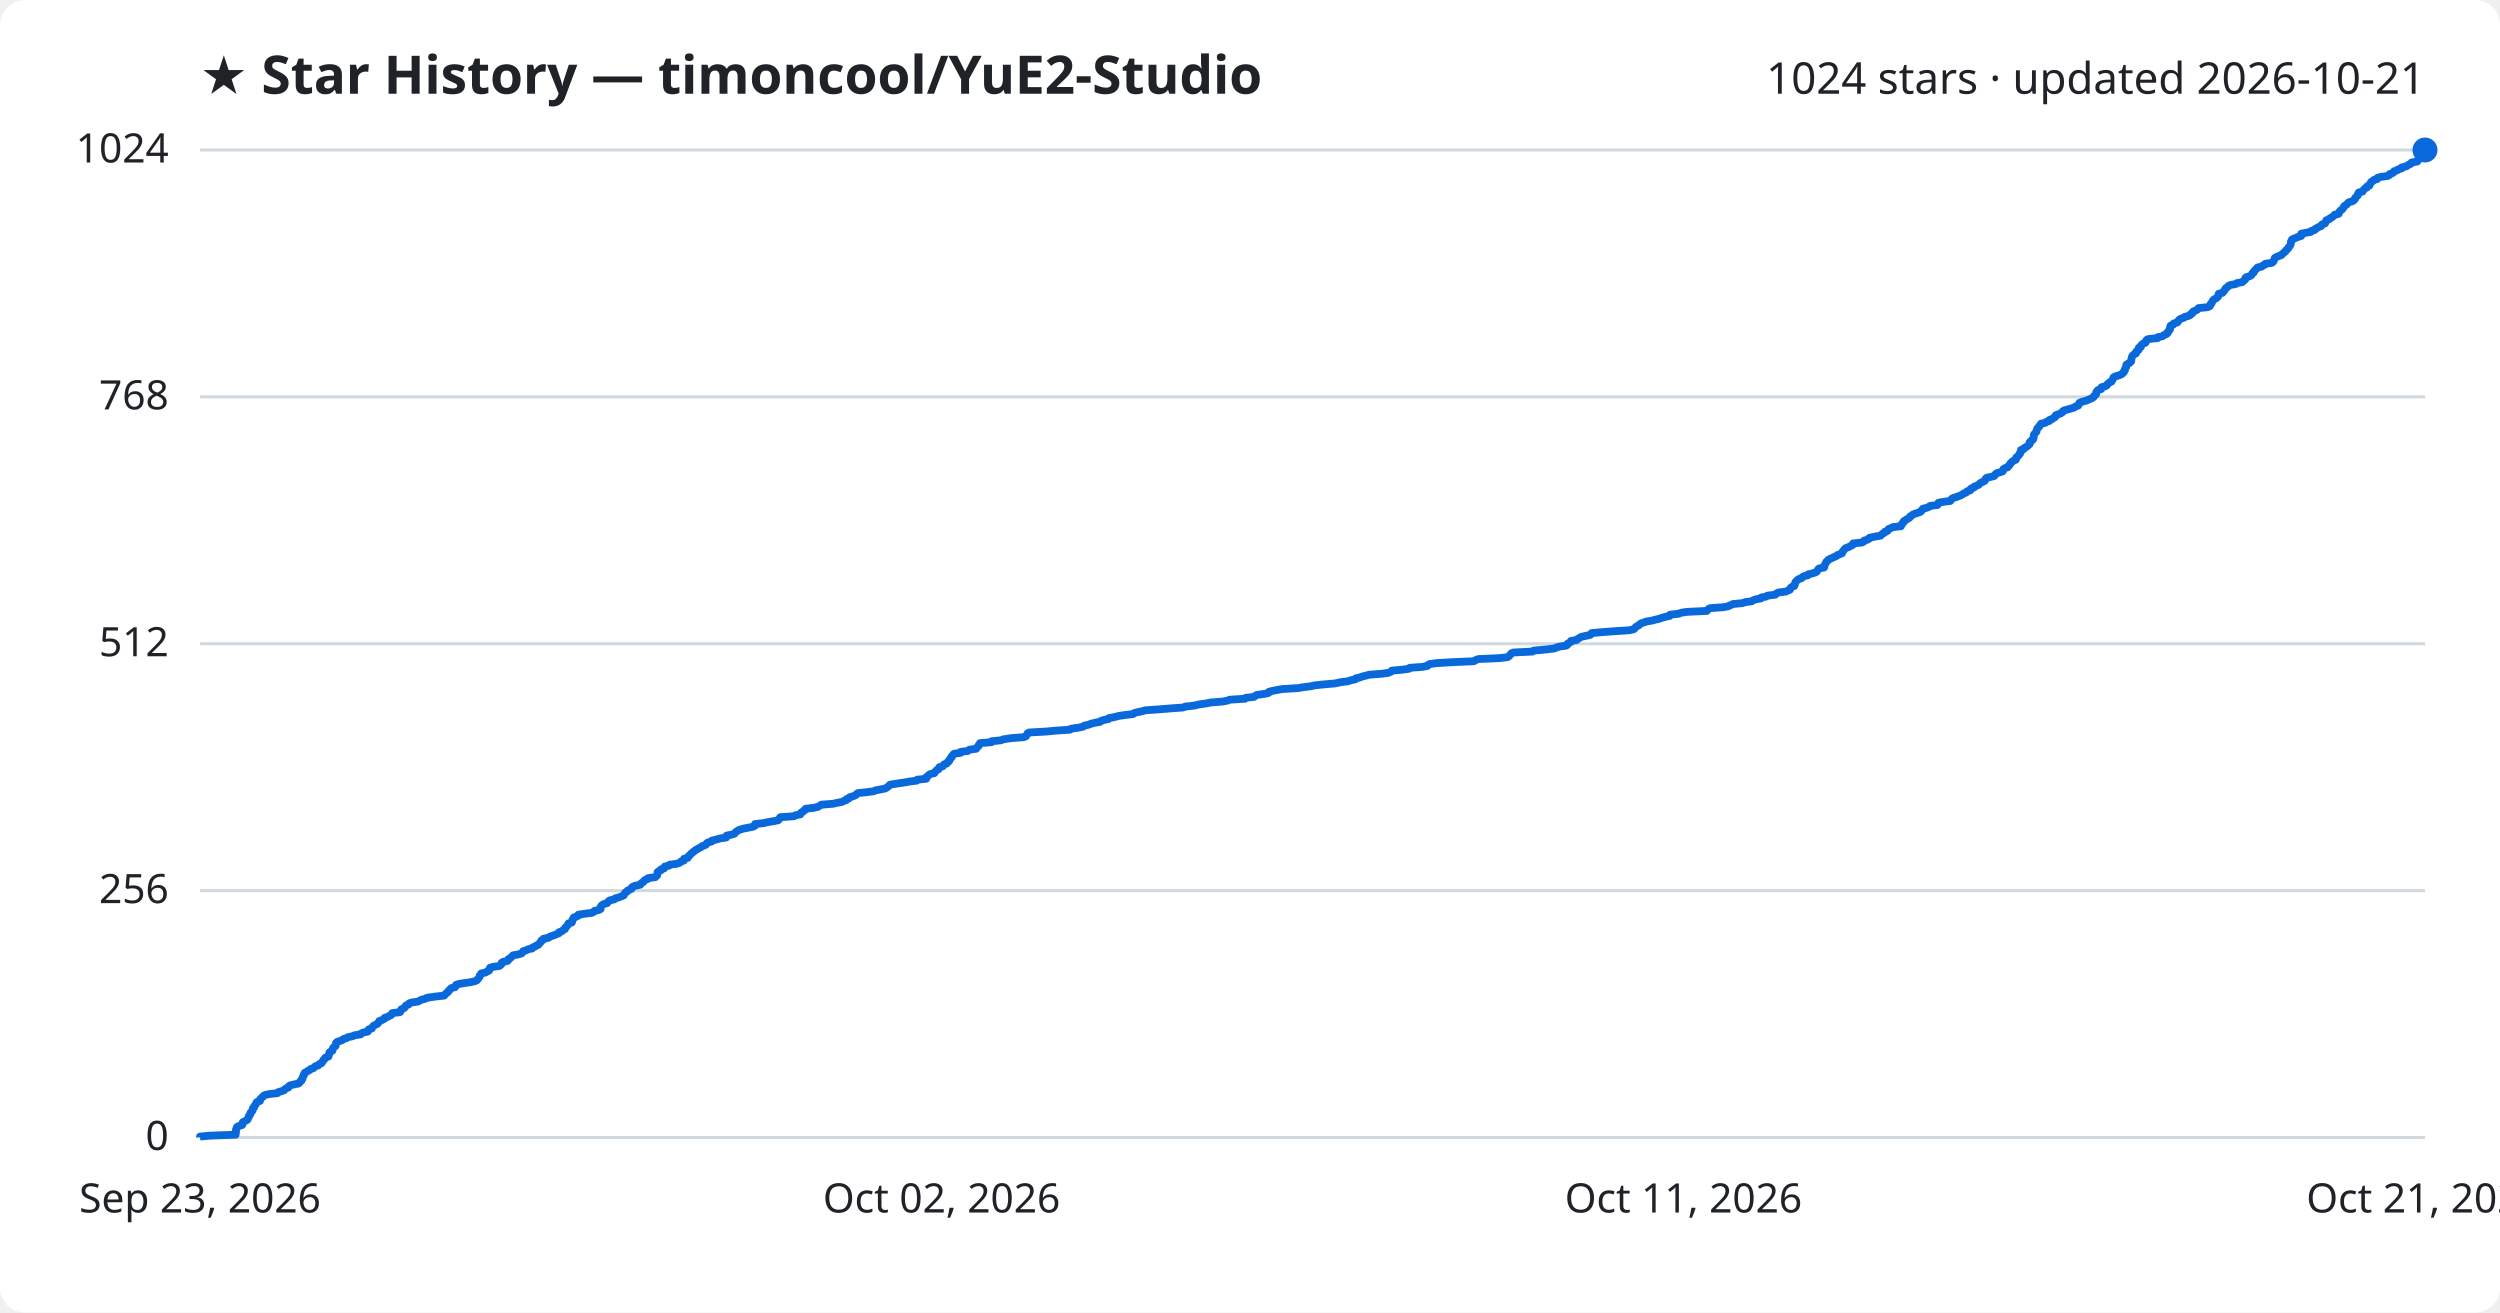
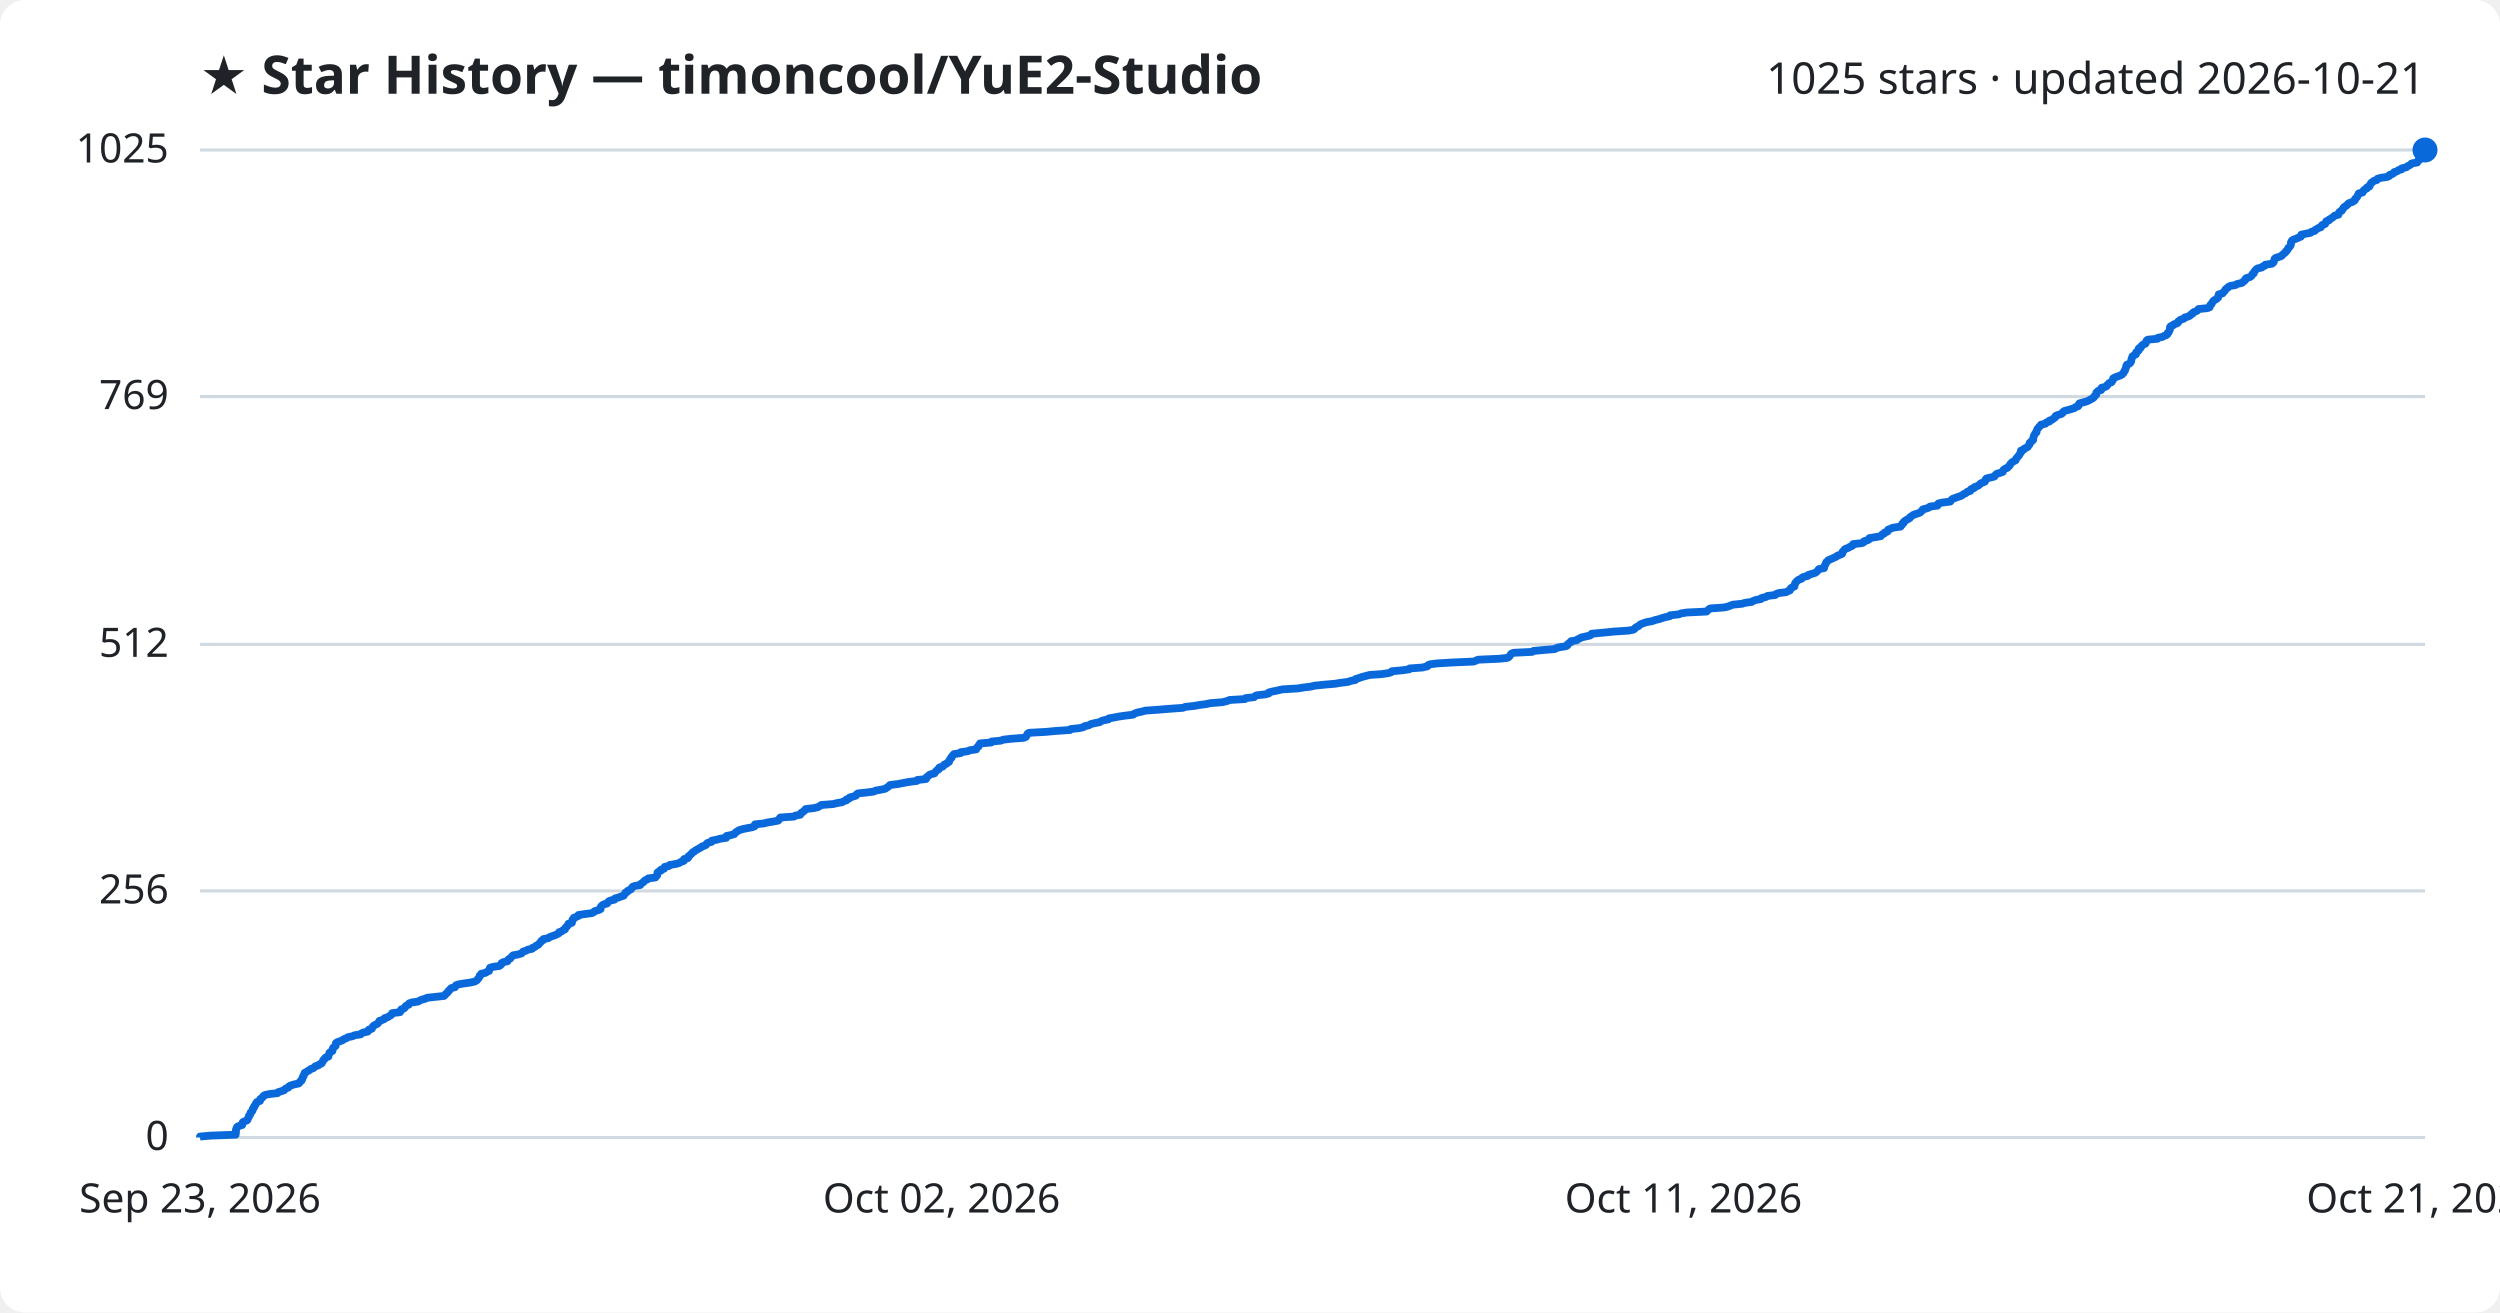
<svg xmlns="http://www.w3.org/2000/svg" viewBox="0 0 800 420" font-family="Segoe UI, sans-serif">
  <rect width="800" height="420" fill="#ffffff" rx="8" />
  <text x="64" y="30" fill="#1f2328" font-size="17" font-weight="700">★ Star History — timoncool/YuE2-Studio</text>
-   <text x="776" y="30" fill="#1f2328" font-size="14" text-anchor="end">1024 stars · updated 2026-10-21</text>
+   <text x="776" y="30" fill="#1f2328" font-size="14" text-anchor="end">1025 stars · updated 2026-10-21</text>
  <line x1="64" y1="364.0" x2="776" y2="364.0" stroke="#d1d9e0" stroke-width="1" />
  <text x="54" y="368.0" fill="#1f2328" font-size="13" text-anchor="end">0</text>
-   <line x1="64" y1="285.0" x2="776" y2="285.0" stroke="#d1d9e0" stroke-width="1" />
-   <text x="54" y="289.0" fill="#1f2328" font-size="13" text-anchor="end">256</text>
-   <line x1="64" y1="206.0" x2="776" y2="206.0" stroke="#d1d9e0" stroke-width="1" />
-   <text x="54" y="210.0" fill="#1f2328" font-size="13" text-anchor="end">512</text>
-   <line x1="64" y1="127.0" x2="776" y2="127.0" stroke="#d1d9e0" stroke-width="1" />
-   <text x="54" y="131.0" fill="#1f2328" font-size="13" text-anchor="end">768</text>
+   <line x1="64" y1="285.1" x2="776" y2="285.1" stroke="#d1d9e0" stroke-width="1" />
+   <text x="54" y="289.1" fill="#1f2328" font-size="13" text-anchor="end">256</text>
+   <line x1="64" y1="206.2" x2="776" y2="206.2" stroke="#d1d9e0" stroke-width="1" />
+   <text x="54" y="210.2" fill="#1f2328" font-size="13" text-anchor="end">512</text>
+   <line x1="64" y1="126.9" x2="776" y2="126.9" stroke="#d1d9e0" stroke-width="1" />
+   <text x="54" y="130.9" fill="#1f2328" font-size="13" text-anchor="end">769</text>
  <line x1="64" y1="48.0" x2="776" y2="48.0" stroke="#d1d9e0" stroke-width="1" />
-   <text x="54" y="52.0" fill="#1f2328" font-size="13" text-anchor="end">1024</text>
-   <path d="M64.0,364.0 L64.0,363.7 L67.3,363.4 L75.4,363.1 L75.4,362.8 L75.5,362.5 L75.5,362.1 L75.5,361.8 L75.5,361.5 L75.7,361.2 L75.7,360.9 L75.9,360.6 L76.5,360.3 L77.5,360.0 L77.6,359.7 L77.6,359.4 L77.7,359.1 L78.3,358.8 L79.1,358.4 L79.3,358.1 L79.4,357.8 L79.6,357.5 L79.6,357.2 L79.8,356.9 L80.1,356.6 L80.1,356.3 L80.2,356.0 L80.6,355.7 L80.8,355.4 L80.9,355.1 L80.9,354.7 L81.3,354.4 L81.3,354.1 L81.5,353.8 L81.8,353.5 L81.9,353.2 L82.0,352.9 L82.3,352.6 L83.2,352.3 L83.2,352.0 L83.3,351.7 L83.7,351.3 L84.1,351.0 L84.3,350.7 L84.8,350.4 L86.2,350.1 L88.8,349.8 L89.0,349.5 L90.0,349.2 L90.9,348.9 L91.1,348.6 L91.5,348.3 L92.3,348.0 L92.4,347.6 L92.9,347.3 L94.2,347.0 L95.6,346.7 L95.9,346.4 L96.0,346.1 L96.5,345.8 L96.5,345.5 L96.8,345.2 L96.8,344.9 L96.9,344.6 L97.2,344.2 L97.2,343.9 L97.4,343.6 L97.5,343.3 L98.1,343.0 L98.5,342.7 L99.1,342.4 L99.4,342.1 L100.3,341.8 L100.6,341.5 L100.9,341.2 L101.9,340.9 L102.2,340.5 L102.9,340.2 L103.1,339.9 L103.3,339.6 L103.4,339.3 L103.8,339.0 L103.9,338.7 L104.2,338.4 L105.1,338.1 L105.1,337.8 L105.3,337.5 L105.4,337.2 L105.4,336.8 L105.8,336.5 L106.4,336.2 L106.4,335.9 L106.5,335.6 L106.6,335.3 L107.0,335.0 L107.4,334.7 L107.4,334.4 L107.5,334.1 L107.5,333.8 L107.9,333.4 L108.8,333.1 L109.6,332.8 L109.9,332.5 L110.9,332.2 L111.3,331.9 L112.8,331.6 L113.4,331.3 L115.4,331.0 L115.6,330.7 L116.3,330.4 L117.7,330.1 L117.9,329.7 L118.0,329.4 L119.0,329.1 L119.1,328.8 L119.3,328.5 L119.6,328.2 L120.2,327.9 L120.8,327.6 L121.0,327.3 L121.3,327.0 L121.4,326.7 L122.3,326.4 L123.0,326.0 L123.1,325.7 L124.1,325.4 L124.5,325.1 L125.2,324.8 L125.4,324.5 L125.5,324.2 L128.0,323.9 L128.2,323.6 L128.2,323.3 L128.4,323.0 L129.3,322.6 L129.6,322.3 L129.7,322.0 L130.0,321.7 L130.8,321.4 L130.9,321.1 L131.7,320.8 L133.8,320.5 L134.3,320.2 L134.9,319.9 L136.1,319.6 L136.6,319.3 L139.3,318.9 L142.1,318.6 L142.4,318.3 L142.6,318.0 L143.0,317.7 L143.4,317.4 L143.5,317.1 L143.9,316.8 L144.1,316.5 L144.4,316.2 L145.6,315.9 L145.8,315.6 L145.9,315.2 L146.7,314.9 L148.5,314.6 L150.6,314.3 L151.9,314.0 L152.6,313.7 L152.8,313.4 L153.1,313.1 L153.3,312.8 L153.5,312.5 L153.5,312.2 L153.9,311.8 L154.0,311.5 L155.4,311.2 L155.8,310.9 L156.5,310.6 L156.5,310.3 L156.7,310.0 L156.8,309.7 L157.8,309.4 L159.8,309.1 L160.2,308.8 L160.5,308.5 L160.5,308.1 L161.0,307.8 L162.4,307.5 L162.7,307.2 L162.7,306.9 L163.3,306.6 L163.6,306.3 L163.9,306.0 L164.2,305.7 L165.9,305.4 L166.9,305.1 L167.2,304.8 L167.4,304.4 L168.4,304.1 L168.9,303.8 L170.3,303.5 L170.4,303.2 L171.2,302.9 L171.6,302.6 L172.3,302.3 L172.5,302.0 L172.8,301.7 L173.1,301.4 L173.2,301.0 L173.9,300.7 L173.9,300.4 L175.5,300.1 L175.8,299.8 L176.6,299.5 L177.5,299.2 L178.2,298.9 L178.9,298.6 L178.9,298.3 L179.8,298.0 L180.1,297.7 L180.8,297.3 L180.8,297.0 L181.0,296.7 L181.4,296.4 L181.6,296.1 L181.9,295.8 L181.9,295.5 L183.0,295.2 L183.1,294.9 L183.2,294.6 L183.2,294.3 L183.6,293.9 L183.6,293.6 L184.4,293.3 L185.1,293.0 L185.1,292.7 L187.1,292.4 L189.4,292.1 L190.0,291.8 L190.2,291.5 L191.6,291.2 L192.2,290.9 L192.2,290.6 L192.2,290.2 L192.4,289.9 L192.7,289.6 L193.2,289.3 L194.3,289.0 L194.5,288.7 L194.7,288.4 L195.2,288.1 L196.6,287.8 L196.8,287.5 L197.9,287.2 L198.7,286.9 L199.6,286.5 L199.7,286.2 L200.0,285.9 L200.1,285.6 L200.7,285.3 L200.8,285.0 L201.5,284.7 L202.1,284.4 L202.1,284.1 L202.4,283.8 L203.1,283.5 L204.9,283.1 L205.0,282.8 L205.4,282.5 L205.9,282.2 L206.1,281.9 L206.4,281.6 L207.2,281.3 L207.4,281.0 L209.7,280.7 L209.9,280.4 L210.3,280.1 L210.3,279.8 L210.4,279.4 L210.4,279.1 L210.8,278.8 L211.5,278.5 L211.5,278.2 L212.5,277.9 L212.6,277.6 L212.7,277.3 L214.1,277.0 L214.3,276.7 L216.6,276.4 L217.5,276.1 L217.9,275.7 L218.8,275.4 L218.8,275.1 L218.9,274.8 L220.1,274.5 L220.3,274.2 L220.4,273.9 L220.8,273.6 L221.0,273.3 L221.4,273.0 L221.7,272.7 L222.3,272.3 L222.6,272.0 L223.2,271.7 L223.7,271.4 L224.3,271.1 L224.6,270.8 L225.5,270.5 L226.0,270.2 L226.1,269.9 L226.5,269.6 L227.7,269.3 L227.8,269.0 L229.4,268.6 L230.4,268.3 L232.4,268.0 L232.5,267.7 L232.5,267.4 L234.0,267.1 L235.0,266.8 L235.2,266.5 L235.5,266.2 L236.0,265.9 L236.4,265.6 L237.7,265.2 L239.2,264.9 L240.8,264.6 L241.5,264.3 L241.6,264.0 L241.6,263.7 L244.4,263.4 L245.6,263.1 L247.4,262.8 L249.0,262.5 L249.3,262.2 L249.4,261.9 L249.7,261.5 L254.1,261.2 L254.5,260.9 L256.1,260.6 L256.3,260.3 L256.4,260.0 L257.0,259.7 L257.2,259.4 L257.8,259.1 L257.8,258.8 L260.4,258.5 L261.7,258.2 L262.4,257.8 L262.8,257.5 L266.6,257.2 L267.9,256.9 L269.5,256.6 L270.0,256.3 L270.9,256.0 L270.9,255.7 L271.8,255.4 L271.9,255.1 L273.0,254.8 L273.9,254.4 L274.1,254.1 L274.5,253.8 L277.3,253.5 L279.6,253.2 L280.2,252.9 L281.9,252.6 L283.3,252.3 L283.8,252.0 L284.2,251.7 L284.5,251.4 L284.8,251.1 L287.3,250.7 L289.4,250.4 L291.0,250.1 L293.4,249.8 L293.5,249.5 L296.4,249.2 L296.5,248.9 L296.5,248.6 L297.0,248.3 L297.2,248.0 L297.7,247.7 L299.0,247.4 L299.2,247.0 L299.5,246.7 L299.8,246.4 L300.4,246.1 L300.4,245.8 L300.6,245.5 L301.7,245.2 L301.9,244.9 L302.1,244.6 L303.0,244.3 L303.1,244.0 L303.7,243.6 L303.7,243.3 L304.0,243.0 L304.1,242.7 L304.5,242.4 L304.5,242.1 L304.8,241.8 L305.0,241.5 L305.3,241.2 L307.4,240.9 L307.4,240.6 L309.7,240.3 L310.2,239.9 L312.4,239.6 L312.5,239.3 L312.8,239.0 L313.2,238.7 L313.2,238.4 L313.5,238.1 L313.6,237.8 L317.3,237.5 L317.3,237.2 L320.3,236.9 L321.0,236.6 L323.6,236.2 L327.6,235.9 L328.3,235.6 L328.5,235.3 L328.7,235.0 L328.8,234.7 L329.3,234.4 L334.7,234.1 L337.9,233.8 L342.4,233.5 L342.7,233.2 L345.4,232.8 L346.7,232.5 L347.0,232.2 L348.4,231.9 L349.1,231.6 L350.3,231.3 L352.0,231.0 L352.3,230.7 L353.2,230.4 L354.7,230.1 L354.8,229.8 L356.5,229.5 L358.0,229.1 L360.1,228.8 L362.6,228.5 L362.9,228.2 L364.0,227.9 L365.5,227.6 L366.5,227.3 L370.8,227.0 L374.4,226.7 L378.6,226.4 L379.3,226.1 L382.1,225.8 L383.8,225.4 L386.0,225.1 L387.4,224.8 L391.2,224.5 L392.8,224.2 L393.5,223.9 L398.4,223.6 L398.6,223.3 L401.3,223.0 L401.6,222.7 L402.1,222.4 L404.9,222.0 L406.0,221.7 L406.0,221.4 L407.1,221.1 L408.6,220.8 L410.3,220.5 L415.3,220.2 L417.1,219.9 L419.5,219.6 L420.8,219.3 L423.7,219.0 L427.2,218.7 L429.0,218.3 L431.4,218.0 L432.2,217.7 L433.7,217.4 L433.8,217.1 L435.1,216.8 L435.9,216.5 L437.1,216.2 L438.2,215.9 L442.2,215.6 L444.3,215.3 L445.2,214.9 L445.4,214.6 L448.7,214.3 L450.9,214.0 L451.1,213.7 L455.2,213.4 L456.8,213.1 L456.9,212.8 L457.5,212.5 L459.7,212.2 L464.7,211.9 L471.6,211.6 L472.3,211.2 L473.1,210.9 L479.8,210.6 L482.4,210.3 L482.9,210.0 L483.1,209.7 L483.4,209.4 L483.6,209.1 L484.3,208.8 L490.4,208.5 L490.7,208.2 L494.0,207.9 L497.5,207.5 L498.0,207.2 L499.1,206.9 L501.2,206.6 L501.6,206.3 L501.6,206.0 L502.2,205.7 L502.7,205.4 L502.7,205.1 L504.5,204.8 L504.8,204.5 L505.5,204.1 L506.0,203.8 L507.3,203.5 L508.8,203.2 L509.2,202.9 L509.3,202.6 L512.5,202.3 L516.5,202.0 L521.1,201.7 L522.7,201.4 L523.1,201.1 L523.3,200.8 L523.8,200.4 L524.4,200.1 L524.7,199.8 L525.1,199.5 L526.0,199.2 L526.8,198.9 L528.6,198.6 L529.7,198.3 L531.0,198.0 L531.8,197.7 L532.9,197.4 L534.3,197.1 L534.4,196.7 L537.2,196.4 L537.9,196.1 L539.8,195.8 L546.2,195.5 L546.4,195.2 L546.7,194.9 L547.3,194.6 L551.6,194.3 L553.0,194.0 L553.7,193.7 L554.5,193.3 L557.6,193.0 L558.4,192.7 L560.6,192.4 L561.0,192.1 L561.8,191.8 L563.5,191.5 L563.6,191.2 L565.2,190.9 L565.6,190.6 L568.1,190.3 L568.3,190.0 L569.1,189.6 L571.5,189.3 L572.1,189.0 L572.8,188.7 L572.9,188.4 L573.0,188.1 L573.4,187.8 L574.2,187.5 L574.2,187.2 L574.4,186.9 L574.4,186.6 L574.6,186.2 L574.9,185.9 L575.2,185.6 L575.6,185.3 L576.5,185.0 L576.7,184.7 L577.2,184.4 L578.5,184.1 L578.6,183.8 L579.9,183.5 L580.9,183.2 L581.4,182.9 L581.6,182.5 L581.8,182.2 L582.1,181.9 L583.7,181.6 L583.8,181.3 L583.8,181.0 L584.0,180.7 L584.1,180.4 L584.3,180.1 L584.4,179.8 L584.8,179.5 L585.0,179.2 L585.7,178.8 L586.4,178.5 L587.0,178.2 L587.7,177.9 L588.0,177.6 L588.9,177.3 L589.5,177.0 L589.6,176.7 L589.7,176.4 L590.0,176.1 L590.2,175.8 L590.6,175.4 L591.5,175.1 L592.0,174.8 L592.7,174.5 L593.0,174.2 L593.0,173.9 L595.9,173.6 L596.4,173.3 L596.5,173.0 L597.6,172.7 L598.1,172.4 L598.2,172.1 L600.1,171.7 L601.8,171.4 L602.1,171.1 L602.4,170.8 L603.0,170.5 L603.1,170.2 L604.0,169.9 L604.1,169.6 L604.3,169.3 L605.1,169.0 L605.6,168.7 L608.3,168.4 L608.3,168.0 L608.7,167.7 L608.8,167.4 L609.2,167.1 L609.2,166.8 L609.7,166.5 L610.1,166.2 L610.7,165.9 L611.1,165.6 L611.2,165.3 L611.7,165.0 L612.2,164.6 L613.1,164.3 L614.0,164.0 L614.7,163.7 L614.8,163.4 L615.2,163.1 L615.3,162.8 L616.5,162.5 L617.3,162.2 L617.6,161.9 L620.0,161.6 L620.0,161.3 L620.3,160.9 L621.8,160.6 L624.1,160.3 L624.3,160.0 L624.5,159.7 L624.9,159.4 L625.9,159.1 L626.7,158.8 L627.5,158.5 L628.0,158.2 L628.4,157.9 L629.2,157.6 L629.5,157.2 L630.5,156.9 L630.5,156.6 L630.8,156.3 L631.7,156.0 L631.8,155.7 L632.6,155.4 L633.2,155.1 L633.5,154.8 L633.8,154.5 L634.5,154.2 L635.2,153.8 L635.3,153.5 L635.4,153.2 L635.7,152.9 L637.1,152.6 L638.2,152.3 L638.4,152.0 L638.6,151.7 L639.0,151.4 L640.1,151.1 L640.9,150.8 L640.9,150.5 L641.1,150.1 L641.6,149.8 L642.5,149.5 L642.6,149.2 L643.0,148.9 L643.2,148.6 L643.3,148.3 L643.7,148.0 L643.9,147.7 L644.4,147.4 L645.1,147.1 L645.1,146.8 L645.2,146.4 L645.6,146.1 L645.9,145.8 L646.1,145.5 L646.4,145.2 L646.4,144.9 L646.7,144.6 L646.7,144.3 L646.7,144.0 L647.6,143.7 L647.7,143.4 L648.4,143.0 L648.9,142.7 L649.1,142.4 L649.5,142.1 L649.5,141.8 L649.5,141.5 L650.0,141.2 L650.1,140.9 L650.6,140.6 L650.6,140.3 L650.8,140.0 L650.8,139.7 L650.8,139.3 L650.9,139.0 L651.2,138.7 L651.4,138.4 L651.7,138.1 L651.7,137.8 L651.8,137.5 L651.9,137.2 L652.1,136.9 L652.5,136.6 L652.6,136.3 L653.0,135.9 L653.1,135.6 L654.5,135.3 L654.8,135.0 L655.8,134.7 L655.8,134.4 L656.7,134.1 L657.0,133.8 L657.6,133.5 L657.8,133.2 L657.8,132.9 L658.6,132.6 L659.6,132.2 L660.0,131.9 L660.1,131.6 L660.6,131.3 L661.8,131.0 L662.8,130.7 L663.8,130.4 L664.1,130.1 L665.0,129.8 L665.2,129.5 L665.3,129.2 L665.4,128.9 L666.5,128.5 L667.6,128.2 L668.3,127.9 L669.0,127.6 L669.6,127.3 L670.0,127.0 L670.1,126.7 L670.5,126.4 L670.8,126.1 L670.8,125.8 L670.8,125.5 L671.1,125.1 L671.4,124.8 L672.4,124.5 L672.5,124.2 L672.5,123.9 L673.7,123.6 L674.2,123.3 L674.3,123.0 L674.7,122.7 L675.0,122.4 L675.7,122.1 L675.8,121.8 L676.1,121.4 L676.2,121.1 L676.3,120.8 L676.8,120.5 L677.8,120.2 L678.6,119.9 L679.1,119.6 L679.4,119.3 L679.7,119.0 L679.7,118.7 L680.0,118.4 L680.0,118.1 L680.2,117.7 L680.4,117.4 L680.4,117.1 L680.4,116.8 L680.7,116.5 L681.4,116.2 L681.7,115.9 L682.0,115.6 L682.0,115.3 L682.0,115.0 L682.1,114.7 L682.2,114.3 L682.3,114.0 L682.5,113.7 L682.9,113.4 L683.5,113.1 L683.5,112.8 L683.6,112.5 L684.1,112.2 L684.4,111.9 L684.4,111.6 L684.4,111.3 L685.1,111.0 L685.1,110.6 L685.4,110.3 L685.7,110.0 L686.5,109.7 L686.7,109.4 L686.7,109.1 L686.9,108.8 L687.4,108.5 L690.4,108.2 L690.5,107.9 L692.0,107.6 L692.5,107.2 L693.3,106.9 L693.6,106.6 L693.6,106.3 L694.0,106.0 L694.1,105.7 L694.4,105.4 L694.4,105.1 L694.4,104.8 L694.5,104.5 L694.6,104.2 L695.4,103.9 L695.6,103.5 L696.7,103.2 L697.0,102.9 L697.1,102.6 L697.4,102.3 L697.8,102.0 L698.8,101.7 L699.1,101.4 L700.3,101.1 L700.9,100.8 L701.0,100.5 L701.6,100.2 L701.7,99.8 L702.2,99.5 L703.0,99.2 L703.3,98.9 L703.5,98.6 L706.4,98.3 L707.1,98.0 L707.3,97.7 L707.3,97.4 L707.7,97.1 L707.8,96.8 L708.0,96.4 L708.2,96.1 L708.5,95.8 L709.1,95.5 L709.5,95.2 L709.8,94.9 L709.9,94.6 L709.9,94.3 L710.0,94.0 L711.2,93.7 L711.4,93.4 L711.7,93.1 L712.0,92.7 L712.1,92.4 L712.4,92.1 L712.9,91.8 L713.1,91.5 L713.7,91.2 L715.4,90.9 L715.8,90.6 L717.5,90.3 L717.8,90.0 L718.2,89.7 L718.5,89.4 L718.5,89.0 L718.8,88.7 L719.9,88.4 L720.4,88.1 L720.6,87.8 L720.7,87.5 L721.2,87.2 L721.2,86.9 L721.5,86.6 L721.7,86.3 L722.1,86.0 L722.4,85.6 L723.8,85.3 L724.0,85.0 L724.8,84.7 L724.9,84.4 L727.0,84.1 L727.4,83.8 L727.6,83.5 L727.7,83.2 L727.8,82.9 L727.9,82.6 L728.3,82.3 L729.3,81.9 L730.1,81.6 L730.3,81.3 L730.7,81.0 L731.0,80.7 L731.4,80.4 L731.5,80.1 L731.9,79.8 L732.2,79.5 L732.3,79.2 L732.6,78.9 L732.8,78.6 L733.0,78.2 L733.1,77.9 L733.1,77.6 L733.1,77.3 L733.4,77.0 L733.4,76.7 L733.9,76.4 L734.7,76.1 L735.4,75.8 L736.4,75.5 L736.4,75.2 L736.4,74.8 L737.8,74.5 L739.5,74.2 L739.6,73.9 L740.7,73.6 L740.8,73.3 L741.4,73.0 L741.8,72.7 L742.7,72.4 L742.8,72.1 L743.1,71.8 L744.0,71.5 L744.2,71.1 L744.3,70.8 L744.4,70.5 L745.3,70.2 L745.5,69.9 L746.1,69.6 L746.5,69.3 L746.9,69.0 L747.1,68.7 L748.4,68.4 L748.4,68.1 L748.6,67.8 L748.9,67.4 L749.4,67.1 L749.6,66.8 L749.9,66.5 L750.0,66.2 L750.2,65.9 L750.7,65.6 L751.1,65.3 L751.3,65.0 L751.7,64.7 L752.8,64.4 L753.3,64.0 L753.6,63.7 L753.6,63.4 L753.9,63.1 L754.2,62.8 L754.5,62.5 L754.5,62.2 L754.7,61.9 L754.8,61.6 L756.0,61.3 L756.2,61.0 L756.4,60.7 L756.8,60.3 L757.4,60.0 L757.4,59.7 L758.2,59.4 L758.2,59.1 L758.5,58.8 L758.6,58.5 L758.8,58.2 L759.4,57.9 L759.6,57.6 L760.7,57.3 L760.8,56.9 L761.9,56.6 L764.1,56.3 L764.6,56.0 L764.7,55.7 L765.6,55.4 L766.0,55.1 L766.1,54.8 L767.1,54.5 L767.4,54.2 L768.5,53.9 L768.5,53.6 L770.1,53.2 L770.4,52.9 L771.1,52.6 L771.6,52.3 L771.7,52.0 L773.5,51.7 L773.7,51.4 L773.8,51.1 L774.3,50.8 L774.3,50.5 L774.4,50.2 L774.8,49.9 L775.0,49.5 L775.2,49.2 L775.8,48.9 L775.9,48.6 L776.0,48.3 L776.0,48.0 L776.0,48.0" fill="none" stroke="#0969da" stroke-width="2.5" stroke-linejoin="round" />
+   <text x="54" y="52.0" fill="#1f2328" font-size="13" text-anchor="end">1025</text>
+   <path d="M64.0,364.0 L64.0,363.7 L67.3,363.4 L75.4,363.1 L75.4,362.8 L75.5,362.5 L75.5,362.2 L75.5,361.8 L75.5,361.5 L75.7,361.2 L75.7,360.9 L75.9,360.6 L76.5,360.3 L77.5,360.0 L77.6,359.7 L77.6,359.4 L77.7,359.1 L78.3,358.8 L79.1,358.5 L79.3,358.1 L79.4,357.8 L79.6,357.5 L79.6,357.2 L79.8,356.9 L80.1,356.6 L80.1,356.3 L80.2,356.0 L80.6,355.7 L80.8,355.4 L80.9,355.1 L80.9,354.8 L81.3,354.4 L81.3,354.1 L81.5,353.8 L81.8,353.5 L81.9,353.2 L82.0,352.9 L82.3,352.6 L83.2,352.3 L83.2,352.0 L83.3,351.7 L83.7,351.4 L84.1,351.1 L84.3,350.7 L84.8,350.4 L86.2,350.1 L88.8,349.8 L89.0,349.5 L90.0,349.2 L90.9,348.9 L91.1,348.6 L91.5,348.3 L92.3,348.0 L92.4,347.7 L92.9,347.4 L94.2,347.0 L95.6,346.7 L95.9,346.4 L96.0,346.1 L96.5,345.8 L96.5,345.5 L96.8,345.2 L96.8,344.9 L96.9,344.6 L97.2,344.3 L97.2,344.0 L97.4,343.7 L97.5,343.3 L98.1,343.0 L98.5,342.7 L99.1,342.4 L99.4,342.1 L100.3,341.8 L100.6,341.5 L100.9,341.2 L101.9,340.9 L102.2,340.6 L102.9,340.3 L103.1,340.0 L103.3,339.6 L103.4,339.3 L103.8,339.0 L103.9,338.7 L104.2,338.4 L105.1,338.1 L105.1,337.8 L105.2,337.5 L105.4,337.2 L105.4,336.9 L105.8,336.6 L106.4,336.3 L106.4,335.9 L106.5,335.6 L106.6,335.3 L107.0,335.0 L107.4,334.7 L107.4,334.4 L107.5,334.1 L107.5,333.8 L107.9,333.5 L108.8,333.2 L109.6,332.9 L109.9,332.6 L110.9,332.2 L111.3,331.9 L112.8,331.6 L113.4,331.3 L115.4,331.0 L115.6,330.7 L116.3,330.4 L117.7,330.1 L117.9,329.8 L118.0,329.5 L119.0,329.2 L119.1,328.9 L119.3,328.5 L119.6,328.2 L120.2,327.9 L120.8,327.6 L121.0,327.3 L121.3,327.0 L121.4,326.7 L122.3,326.4 L123.0,326.1 L123.1,325.8 L124.1,325.5 L124.5,325.2 L125.2,324.8 L125.4,324.5 L125.5,324.2 L128.0,323.9 L128.2,323.6 L128.2,323.3 L128.4,323.0 L129.3,322.7 L129.6,322.4 L129.7,322.1 L130.0,321.8 L130.8,321.5 L130.9,321.1 L131.7,320.8 L133.8,320.5 L134.3,320.2 L134.9,319.9 L136.1,319.6 L136.6,319.3 L139.3,319.0 L142.1,318.7 L142.4,318.4 L142.6,318.1 L143.0,317.8 L143.4,317.4 L143.5,317.1 L143.9,316.8 L144.1,316.5 L144.4,316.2 L145.6,315.9 L145.8,315.6 L145.9,315.3 L146.7,315.0 L148.5,314.7 L150.6,314.4 L151.9,314.1 L152.6,313.7 L152.8,313.4 L153.1,313.1 L153.3,312.8 L153.5,312.5 L153.5,312.2 L153.9,311.9 L154.0,311.6 L155.4,311.3 L155.8,311.0 L156.5,310.7 L156.5,310.4 L156.7,310.0 L156.8,309.7 L157.8,309.4 L159.8,309.1 L160.2,308.8 L160.5,308.5 L160.5,308.2 L161.0,307.9 L162.4,307.6 L162.6,307.3 L162.7,307.0 L163.3,306.7 L163.6,306.3 L163.9,306.0 L164.2,305.7 L165.9,305.4 L166.9,305.1 L167.1,304.8 L167.4,304.5 L168.4,304.2 L168.9,303.9 L170.3,303.6 L170.4,303.3 L171.2,303.0 L171.6,302.6 L172.3,302.3 L172.5,302.0 L172.8,301.7 L173.1,301.4 L173.2,301.1 L173.9,300.8 L173.9,300.5 L175.5,300.2 L175.8,299.9 L176.6,299.6 L177.5,299.3 L178.2,299.0 L178.9,298.6 L178.9,298.3 L179.8,298.0 L180.1,297.7 L180.8,297.4 L180.8,297.1 L181.0,296.8 L181.4,296.5 L181.6,296.2 L181.9,295.9 L181.9,295.6 L183.0,295.3 L183.1,294.9 L183.2,294.6 L183.2,294.3 L183.6,294.0 L183.6,293.7 L184.4,293.4 L185.1,293.1 L185.1,292.8 L187.1,292.5 L189.4,292.2 L190.0,291.9 L190.2,291.6 L191.6,291.2 L192.2,290.9 L192.2,290.6 L192.2,290.3 L192.4,290.0 L192.7,289.7 L193.2,289.4 L194.3,289.1 L194.5,288.8 L194.7,288.5 L195.2,288.2 L196.6,287.9 L196.8,287.5 L197.9,287.2 L198.7,286.9 L199.6,286.6 L199.7,286.3 L200.0,286.0 L200.1,285.7 L200.7,285.4 L200.8,285.1 L201.5,284.8 L202.0,284.5 L202.1,284.2 L202.4,283.8 L203.1,283.5 L204.9,283.2 L205.0,282.9 L205.4,282.6 L205.9,282.3 L206.1,282.0 L206.4,281.7 L207.2,281.4 L207.4,281.1 L209.7,280.8 L209.9,280.5 L210.3,280.1 L210.3,279.8 L210.4,279.5 L210.4,279.2 L210.8,278.9 L211.5,278.6 L211.5,278.3 L212.5,278.0 L212.6,277.7 L212.7,277.4 L214.1,277.1 L214.3,276.8 L216.6,276.4 L217.5,276.1 L217.9,275.8 L218.8,275.5 L218.8,275.2 L218.9,274.9 L220.1,274.6 L220.3,274.3 L220.3,274.0 L220.8,273.7 L221.0,273.4 L221.4,273.1 L221.7,272.7 L222.3,272.4 L222.6,272.1 L223.2,271.8 L223.7,271.5 L224.3,271.2 L224.6,270.9 L225.5,270.6 L226.0,270.3 L226.1,270.0 L226.5,269.7 L227.7,269.4 L227.8,269.0 L229.4,268.7 L230.4,268.4 L232.4,268.1 L232.5,267.8 L232.5,267.5 L234.0,267.2 L235.0,266.9 L235.2,266.6 L235.5,266.3 L236.0,266.0 L236.4,265.7 L237.7,265.3 L239.2,265.0 L240.8,264.7 L241.5,264.4 L241.6,264.1 L241.6,263.8 L244.4,263.5 L245.6,263.2 L247.4,262.9 L249.0,262.6 L249.3,262.3 L249.4,262.0 L249.7,261.6 L254.1,261.3 L254.5,261.0 L256.1,260.7 L256.2,260.4 L256.4,260.1 L257.0,259.8 L257.2,259.5 L257.7,259.2 L257.8,258.9 L260.4,258.6 L261.7,258.3 L262.4,257.9 L262.8,257.6 L266.6,257.3 L267.8,257.0 L269.5,256.7 L270.0,256.4 L270.9,256.1 L270.9,255.8 L271.8,255.5 L271.9,255.2 L273.0,254.9 L273.9,254.6 L274.1,254.2 L274.5,253.9 L277.3,253.6 L279.6,253.3 L280.2,253.0 L281.9,252.7 L283.3,252.4 L283.7,252.1 L284.2,251.8 L284.5,251.5 L284.8,251.2 L287.3,250.9 L289.3,250.5 L291.0,250.2 L293.4,249.9 L293.5,249.6 L296.3,249.3 L296.5,249.0 L296.5,248.7 L297.0,248.4 L297.2,248.1 L297.7,247.8 L299.0,247.5 L299.2,247.2 L299.5,246.8 L299.8,246.5 L300.4,246.2 L300.4,245.9 L300.6,245.6 L301.7,245.3 L301.9,245.0 L302.1,244.7 L302.9,244.4 L303.1,244.1 L303.7,243.8 L303.7,243.5 L304.0,243.1 L304.1,242.8 L304.5,242.5 L304.5,242.2 L304.8,241.9 L305.0,241.6 L305.3,241.3 L307.4,241.0 L307.4,240.7 L309.7,240.4 L310.2,240.1 L312.4,239.8 L312.5,239.4 L312.7,239.1 L313.2,238.8 L313.2,238.5 L313.5,238.2 L313.6,237.9 L317.2,237.6 L317.3,237.3 L320.3,237.0 L321.0,236.7 L323.6,236.4 L327.6,236.1 L328.3,235.8 L328.5,235.4 L328.7,235.1 L328.8,234.8 L329.3,234.5 L334.7,234.2 L337.9,233.9 L342.4,233.6 L342.6,233.3 L345.4,233.0 L346.7,232.7 L347.0,232.4 L348.4,232.1 L349.1,231.7 L350.3,231.4 L351.9,231.1 L352.3,230.8 L353.1,230.5 L354.7,230.2 L354.8,229.9 L356.5,229.6 L358.0,229.3 L360.1,229.0 L362.6,228.7 L362.9,228.4 L364.0,228.0 L365.5,227.7 L366.5,227.4 L370.8,227.1 L374.4,226.8 L378.6,226.5 L379.3,226.2 L382.1,225.9 L383.8,225.6 L386.0,225.3 L387.4,225.0 L391.2,224.7 L392.8,224.3 L393.4,224.0 L398.4,223.7 L398.6,223.4 L401.3,223.1 L401.6,222.8 L402.1,222.5 L404.9,222.2 L406.0,221.9 L406.0,221.6 L407.1,221.3 L408.6,221.0 L410.3,220.6 L415.3,220.3 L417.1,220.0 L419.5,219.7 L420.8,219.4 L423.7,219.1 L427.2,218.8 L429.0,218.5 L431.4,218.2 L432.2,217.9 L433.7,217.6 L433.8,217.3 L435.1,216.9 L435.9,216.6 L437.1,216.3 L438.2,216.0 L442.2,215.7 L444.3,215.4 L445.2,215.1 L445.4,214.8 L448.7,214.5 L450.9,214.2 L451.1,213.9 L455.2,213.6 L456.8,213.2 L456.9,212.9 L457.5,212.6 L459.7,212.3 L464.7,212.0 L471.6,211.7 L472.3,211.4 L473.0,211.1 L479.8,210.8 L482.4,210.5 L482.9,210.2 L483.1,209.9 L483.4,209.5 L483.6,209.2 L484.3,208.9 L490.3,208.6 L490.7,208.3 L493.9,208.0 L497.5,207.7 L498.0,207.4 L499.1,207.1 L501.1,206.8 L501.6,206.5 L501.6,206.2 L502.1,205.8 L502.7,205.5 L502.7,205.2 L504.5,204.9 L504.8,204.6 L505.5,204.3 L506.0,204.0 L507.3,203.7 L508.7,203.4 L509.2,203.1 L509.3,202.8 L512.5,202.5 L516.5,202.1 L521.1,201.8 L522.7,201.5 L523.1,201.2 L523.3,200.9 L523.8,200.6 L524.4,200.3 L524.7,200.0 L525.1,199.7 L526.0,199.4 L526.8,199.1 L528.6,198.8 L529.7,198.4 L531.0,198.1 L531.8,197.8 L532.9,197.5 L534.3,197.2 L534.4,196.9 L537.2,196.6 L537.9,196.3 L539.8,196.0 L546.1,195.7 L546.4,195.4 L546.7,195.1 L547.3,194.7 L551.6,194.4 L553.0,194.1 L553.7,193.8 L554.5,193.5 L557.5,193.2 L558.4,192.9 L560.6,192.6 L561.0,192.3 L561.8,192.0 L563.5,191.7 L563.6,191.4 L565.2,191.0 L565.6,190.7 L568.1,190.4 L568.3,190.1 L569.1,189.8 L571.5,189.5 L572.1,189.2 L572.8,188.9 L572.9,188.6 L573.0,188.3 L573.4,188.0 L574.2,187.7 L574.2,187.3 L574.4,187.0 L574.4,186.7 L574.6,186.4 L574.9,186.1 L575.2,185.8 L575.6,185.5 L576.5,185.2 L576.6,184.9 L577.2,184.6 L578.5,184.3 L578.6,184.0 L579.9,183.6 L580.9,183.3 L581.3,183.0 L581.6,182.7 L581.8,182.4 L582.1,182.1 L583.7,181.8 L583.7,181.5 L583.8,181.2 L584.0,180.9 L584.1,180.6 L584.3,180.3 L584.4,179.9 L584.8,179.6 L585.0,179.3 L585.7,179.0 L586.4,178.7 L587.0,178.4 L587.7,178.1 L588.0,177.8 L588.9,177.5 L589.5,177.2 L589.6,176.9 L589.6,176.6 L590.0,176.2 L590.2,175.9 L590.6,175.6 L591.5,175.3 L591.9,175.0 L592.7,174.7 L593.0,174.4 L593.0,174.1 L595.9,173.8 L596.4,173.5 L596.5,173.2 L597.6,172.9 L598.1,172.6 L598.2,172.2 L600.0,171.9 L601.8,171.6 L602.1,171.3 L602.3,171.0 L603.0,170.7 L603.1,170.4 L604.0,170.1 L604.1,169.8 L604.2,169.5 L605.0,169.2 L605.6,168.9 L608.2,168.5 L608.3,168.2 L608.7,167.9 L608.7,167.6 L609.2,167.3 L609.2,167.0 L609.6,166.7 L610.0,166.4 L610.6,166.1 L611.1,165.8 L611.2,165.5 L611.7,165.2 L612.2,164.8 L613.0,164.5 L614.0,164.2 L614.6,163.9 L614.8,163.6 L615.2,163.3 L615.3,163.0 L616.5,162.7 L617.3,162.4 L617.6,162.1 L620.0,161.8 L620.0,161.5 L620.3,161.1 L621.7,160.8 L624.1,160.5 L624.3,160.2 L624.5,159.9 L624.9,159.6 L625.8,159.3 L626.6,159.0 L627.5,158.7 L628.0,158.4 L628.4,158.1 L629.1,157.8 L629.5,157.4 L630.5,157.1 L630.5,156.8 L630.8,156.5 L631.7,156.2 L631.8,155.9 L632.6,155.6 L633.2,155.3 L633.5,155.0 L633.8,154.7 L634.5,154.4 L635.2,154.1 L635.3,153.7 L635.4,153.4 L635.7,153.1 L637.0,152.8 L638.2,152.5 L638.4,152.2 L638.6,151.9 L639.0,151.6 L640.1,151.3 L640.9,151.0 L640.9,150.7 L641.1,150.4 L641.6,150.0 L642.4,149.7 L642.6,149.4 L643.0,149.1 L643.2,148.8 L643.3,148.5 L643.6,148.2 L643.9,147.9 L644.4,147.6 L645.0,147.3 L645.1,147.0 L645.2,146.7 L645.6,146.3 L645.8,146.0 L646.1,145.7 L646.3,145.4 L646.4,145.1 L646.7,144.8 L646.7,144.5 L646.7,144.2 L647.6,143.9 L647.7,143.6 L648.4,143.3 L648.9,143.0 L649.1,142.6 L649.4,142.3 L649.5,142.0 L649.5,141.7 L650.0,141.4 L650.1,141.1 L650.6,140.8 L650.6,140.5 L650.7,140.2 L650.7,139.9 L650.8,139.6 L650.9,139.3 L651.2,138.9 L651.3,138.6 L651.7,138.3 L651.7,138.0 L651.8,137.7 L651.9,137.4 L652.1,137.1 L652.4,136.8 L652.6,136.5 L653.0,136.2 L653.1,135.9 L654.5,135.6 L654.8,135.2 L655.8,134.9 L655.8,134.6 L656.7,134.3 L657.0,134.0 L657.5,133.7 L657.8,133.4 L657.8,133.1 L658.5,132.8 L659.6,132.5 L660.0,132.2 L660.1,131.9 L660.6,131.5 L661.8,131.2 L662.8,130.9 L663.8,130.6 L664.1,130.3 L665.0,130.0 L665.2,129.7 L665.2,129.4 L665.4,129.1 L666.4,128.8 L667.6,128.5 L668.3,128.2 L669.0,127.8 L669.6,127.5 L670.0,127.2 L670.1,126.9 L670.5,126.6 L670.8,126.3 L670.8,126.0 L670.8,125.7 L671.1,125.4 L671.4,125.1 L672.4,124.8 L672.4,124.5 L672.5,124.1 L673.7,123.8 L674.2,123.5 L674.3,123.2 L674.7,122.9 L674.9,122.6 L675.7,122.3 L675.8,122.0 L676.1,121.7 L676.2,121.4 L676.2,121.1 L676.7,120.8 L677.8,120.4 L678.6,120.1 L679.1,119.8 L679.4,119.5 L679.6,119.2 L679.7,118.9 L680.0,118.6 L680.0,118.3 L680.2,118.0 L680.3,117.7 L680.4,117.4 L680.4,117.1 L680.6,116.7 L681.4,116.4 L681.7,116.1 L681.9,115.8 L682.0,115.5 L682.0,115.2 L682.1,114.9 L682.2,114.6 L682.3,114.3 L682.4,114.0 L682.9,113.7 L683.5,113.4 L683.5,113.0 L683.6,112.7 L684.1,112.4 L684.4,112.1 L684.4,111.8 L684.4,111.5 L685.1,111.2 L685.1,110.9 L685.4,110.6 L685.7,110.3 L686.5,110.0 L686.7,109.7 L686.7,109.4 L686.9,109.0 L687.3,108.7 L690.4,108.4 L690.5,108.1 L692.0,107.8 L692.5,107.5 L693.3,107.2 L693.6,106.9 L693.6,106.6 L694.0,106.3 L694.1,106.0 L694.3,105.7 L694.4,105.3 L694.4,105.0 L694.4,104.7 L694.6,104.4 L695.4,104.1 L695.6,103.8 L696.6,103.5 L697.0,103.2 L697.0,102.9 L697.4,102.6 L697.8,102.3 L698.8,102.0 L699.1,101.6 L700.2,101.3 L700.8,101.0 L701.0,100.7 L701.6,100.4 L701.7,100.1 L702.2,99.8 L703.0,99.5 L703.3,99.2 L703.5,98.9 L706.4,98.6 L707.1,98.3 L707.2,97.9 L707.3,97.6 L707.7,97.3 L707.8,97.0 L708.0,96.7 L708.2,96.4 L708.5,96.1 L709.1,95.8 L709.5,95.5 L709.8,95.2 L709.8,94.9 L709.9,94.6 L710.0,94.2 L711.2,93.9 L711.4,93.6 L711.7,93.3 L712.0,93.0 L712.1,92.7 L712.4,92.4 L712.9,92.1 L713.1,91.8 L713.7,91.5 L715.4,91.2 L715.8,90.9 L717.5,90.5 L717.7,90.2 L718.2,89.9 L718.5,89.6 L718.5,89.3 L718.8,89.0 L719.9,88.7 L720.4,88.4 L720.6,88.1 L720.7,87.8 L721.2,87.5 L721.2,87.2 L721.5,86.8 L721.7,86.5 L722.0,86.2 L722.4,85.9 L723.8,85.6 L724.0,85.3 L724.8,85.0 L724.9,84.7 L727.0,84.4 L727.4,84.1 L727.6,83.8 L727.7,83.5 L727.8,83.1 L727.9,82.8 L728.3,82.5 L729.3,82.2 L730.1,81.9 L730.3,81.6 L730.7,81.3 L731.0,81.0 L731.4,80.7 L731.5,80.4 L731.9,80.1 L732.1,79.8 L732.2,79.4 L732.6,79.1 L732.8,78.8 L733.0,78.5 L733.1,78.2 L733.1,77.9 L733.1,77.6 L733.3,77.3 L733.4,77.0 L733.9,76.7 L734.7,76.4 L735.4,76.1 L736.3,75.7 L736.4,75.4 L736.4,75.1 L737.8,74.8 L739.4,74.5 L739.6,74.2 L740.7,73.9 L740.8,73.6 L741.4,73.3 L741.8,73.0 L742.7,72.7 L742.8,72.4 L743.1,72.0 L744.0,71.7 L744.2,71.4 L744.3,71.1 L744.4,70.8 L745.3,70.5 L745.4,70.2 L746.0,69.9 L746.4,69.6 L746.8,69.3 L747.1,69.0 L748.3,68.7 L748.4,68.3 L748.5,68.0 L748.8,67.7 L749.4,67.4 L749.5,67.1 L749.8,66.8 L749.9,66.5 L750.2,66.2 L750.7,65.9 L751.1,65.6 L751.3,65.3 L751.7,65.0 L752.8,64.6 L753.3,64.3 L753.6,64.0 L753.6,63.7 L753.9,63.4 L754.2,63.1 L754.4,62.8 L754.5,62.5 L754.7,62.2 L754.8,61.9 L756.0,61.6 L756.2,61.3 L756.4,60.9 L756.8,60.6 L757.4,60.3 L757.4,60.0 L758.2,59.7 L758.2,59.4 L758.5,59.1 L758.6,58.8 L758.8,58.5 L759.3,58.2 L759.6,57.9 L760.6,57.6 L760.8,57.2 L761.9,56.9 L764.0,56.6 L764.6,56.3 L764.6,56.0 L765.5,55.7 L766.0,55.4 L766.1,55.1 L767.1,54.8 L767.4,54.5 L768.5,54.2 L768.5,53.9 L770.1,53.5 L770.4,53.2 L771.0,52.9 L771.5,52.6 L771.7,52.3 L773.5,52.0 L773.7,51.7 L773.8,51.4 L774.3,51.1 L774.3,50.8 L774.4,50.5 L774.8,50.2 L775.0,49.8 L775.2,49.5 L775.8,49.2 L775.9,48.9 L775.9,48.6 L776.0,48.3 L776.0,48.0 L776.0,48.0" fill="none" stroke="#0969da" stroke-width="2.5" stroke-linejoin="round" />
  <circle cx="776.0" cy="48.0" r="4" fill="#0969da" />
  <text x="64.0" y="388" fill="#1f2328" font-size="13" text-anchor="middle">Sep 23, 2026</text>
  <text x="301.3" y="388" fill="#1f2328" font-size="13" text-anchor="middle">Oct 02, 2026</text>
  <text x="538.7" y="388" fill="#1f2328" font-size="13" text-anchor="middle">Oct 11, 2026</text>
  <text x="776.0" y="388" fill="#1f2328" font-size="13" text-anchor="middle">Oct 21, 2026</text>
</svg>
